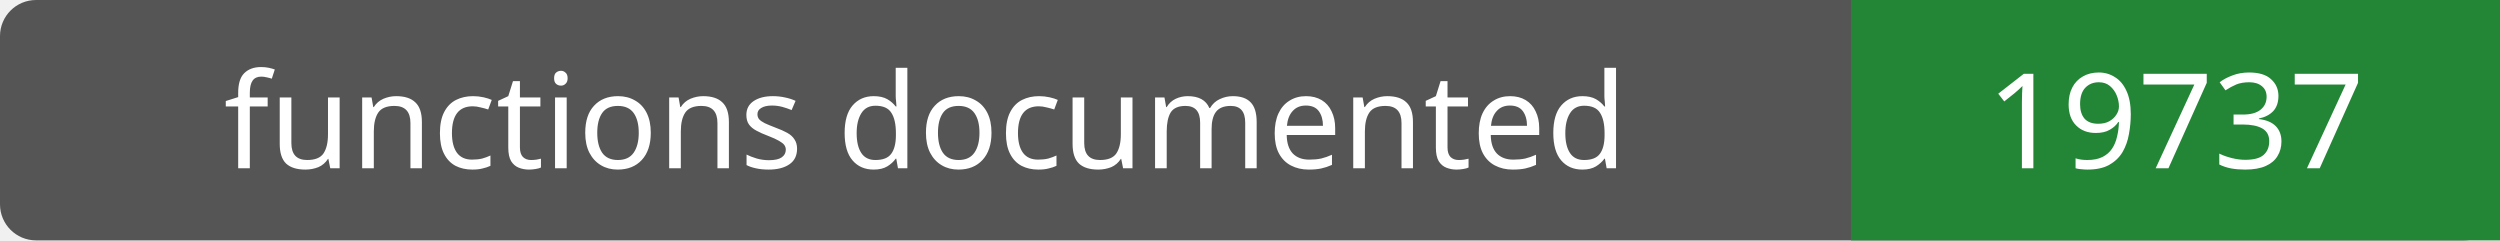
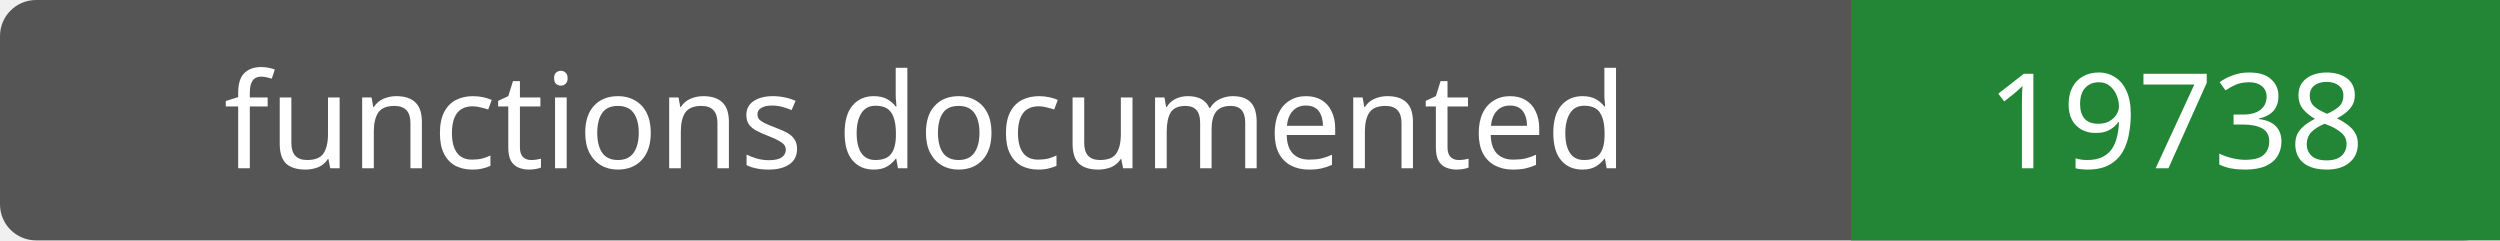
- <svg xmlns="http://www.w3.org/2000/svg" width="208" height="20" role="img" aria-label="functions documented: 19737">
+ <svg xmlns="http://www.w3.org/2000/svg" width="208" height="20" role="img" aria-label="functions documented: 19738">
  <rect width="208" height="20" rx="3" fill="#555" />
  <path fill="#238636" d="M154 0h54v20H154z" />
  <g fill="#fff" text-anchor="middle" font-family="Verdana,sans-serif" font-size="11">
    <text x="77.0" y="14">functions documented</text>
-     <text x="181.0" y="14">19737</text>
+     <text x="181.0" y="14">19738</text>
  </g>
</svg>
